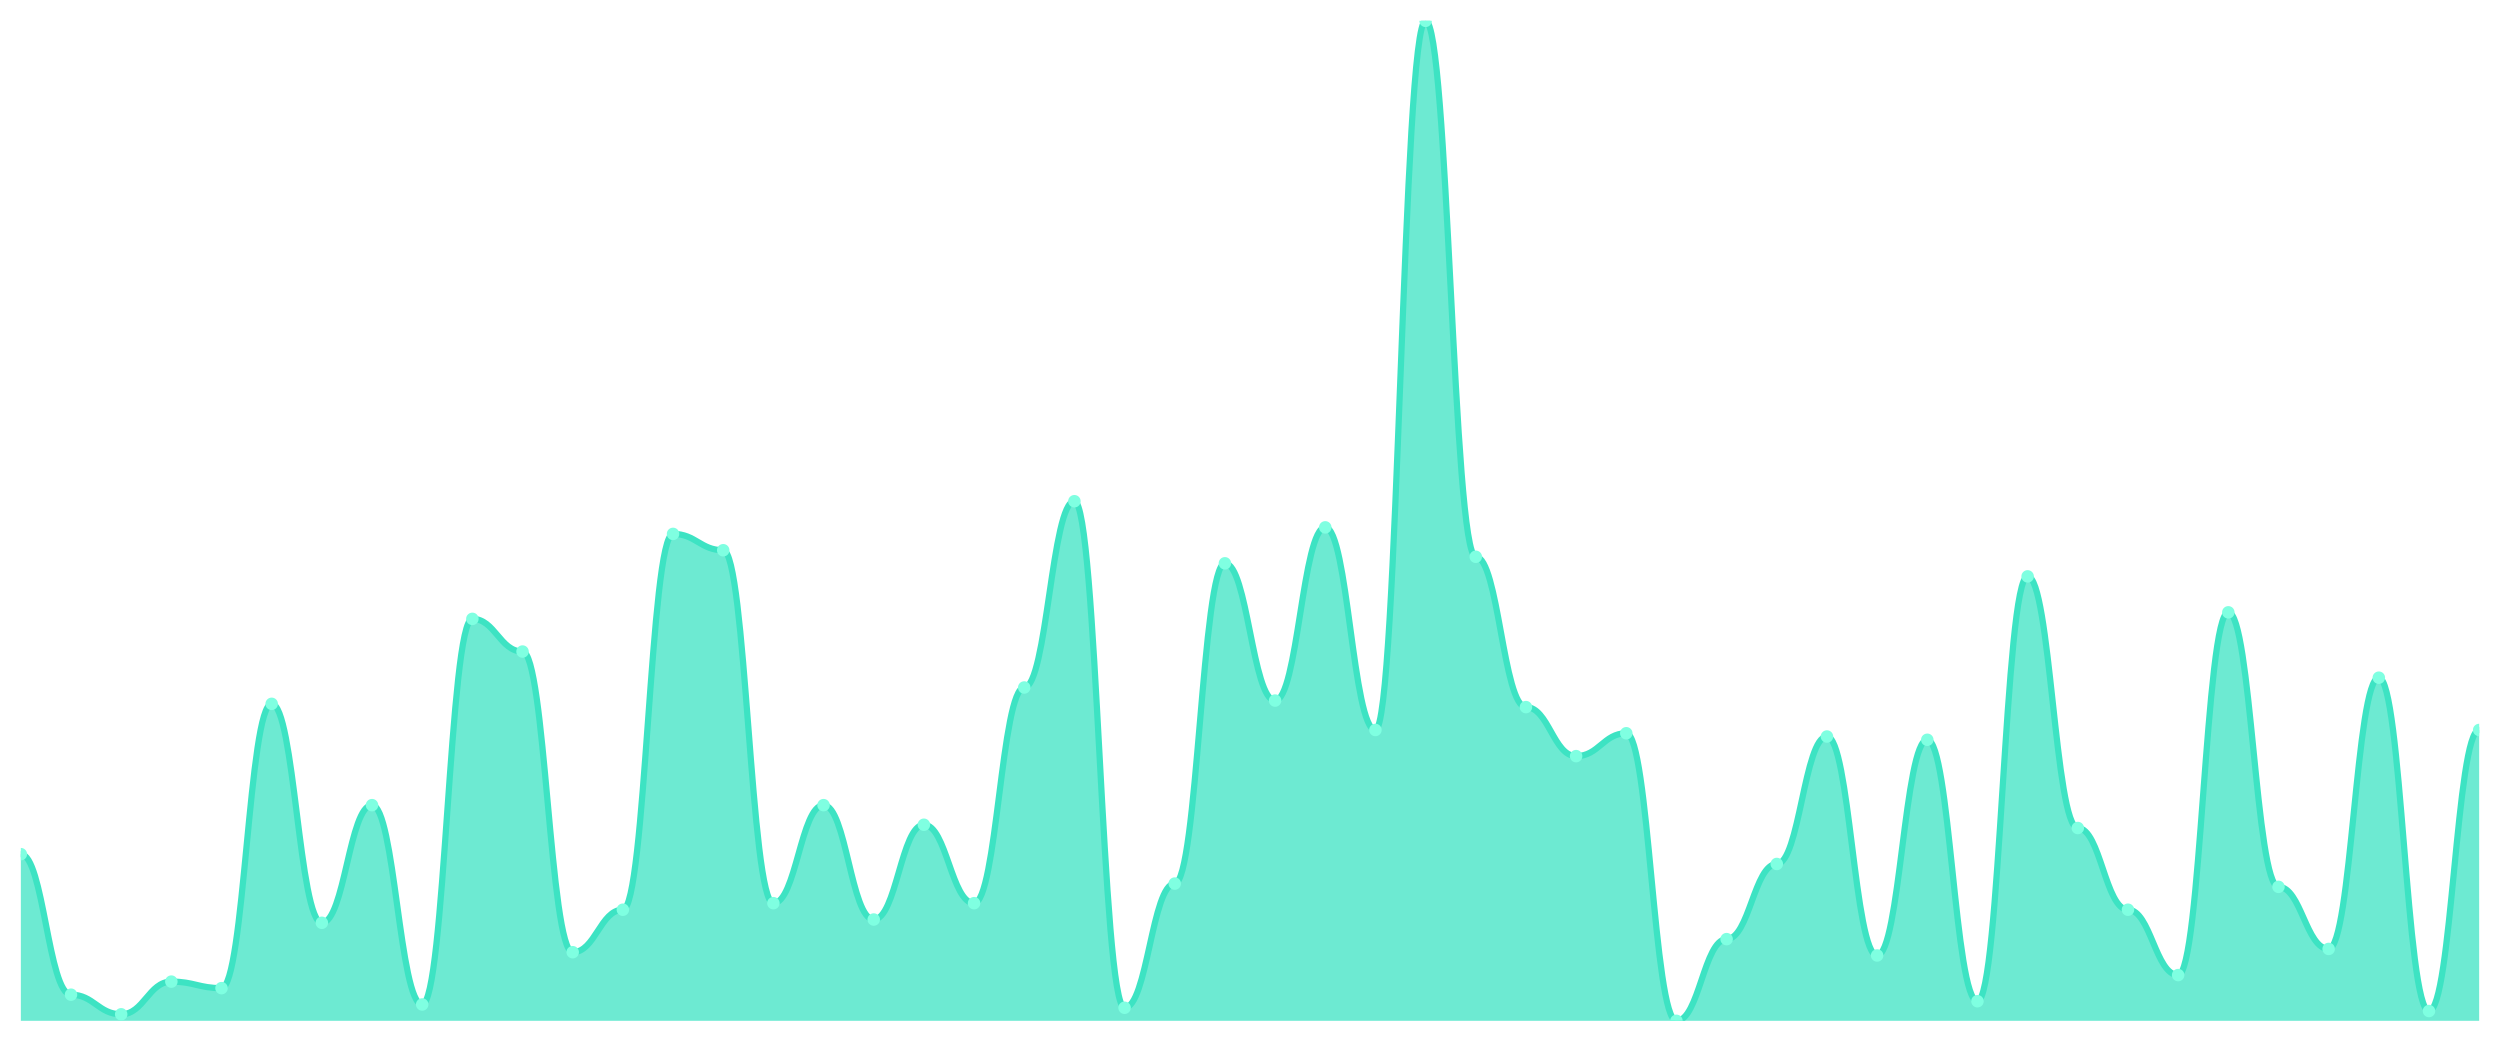
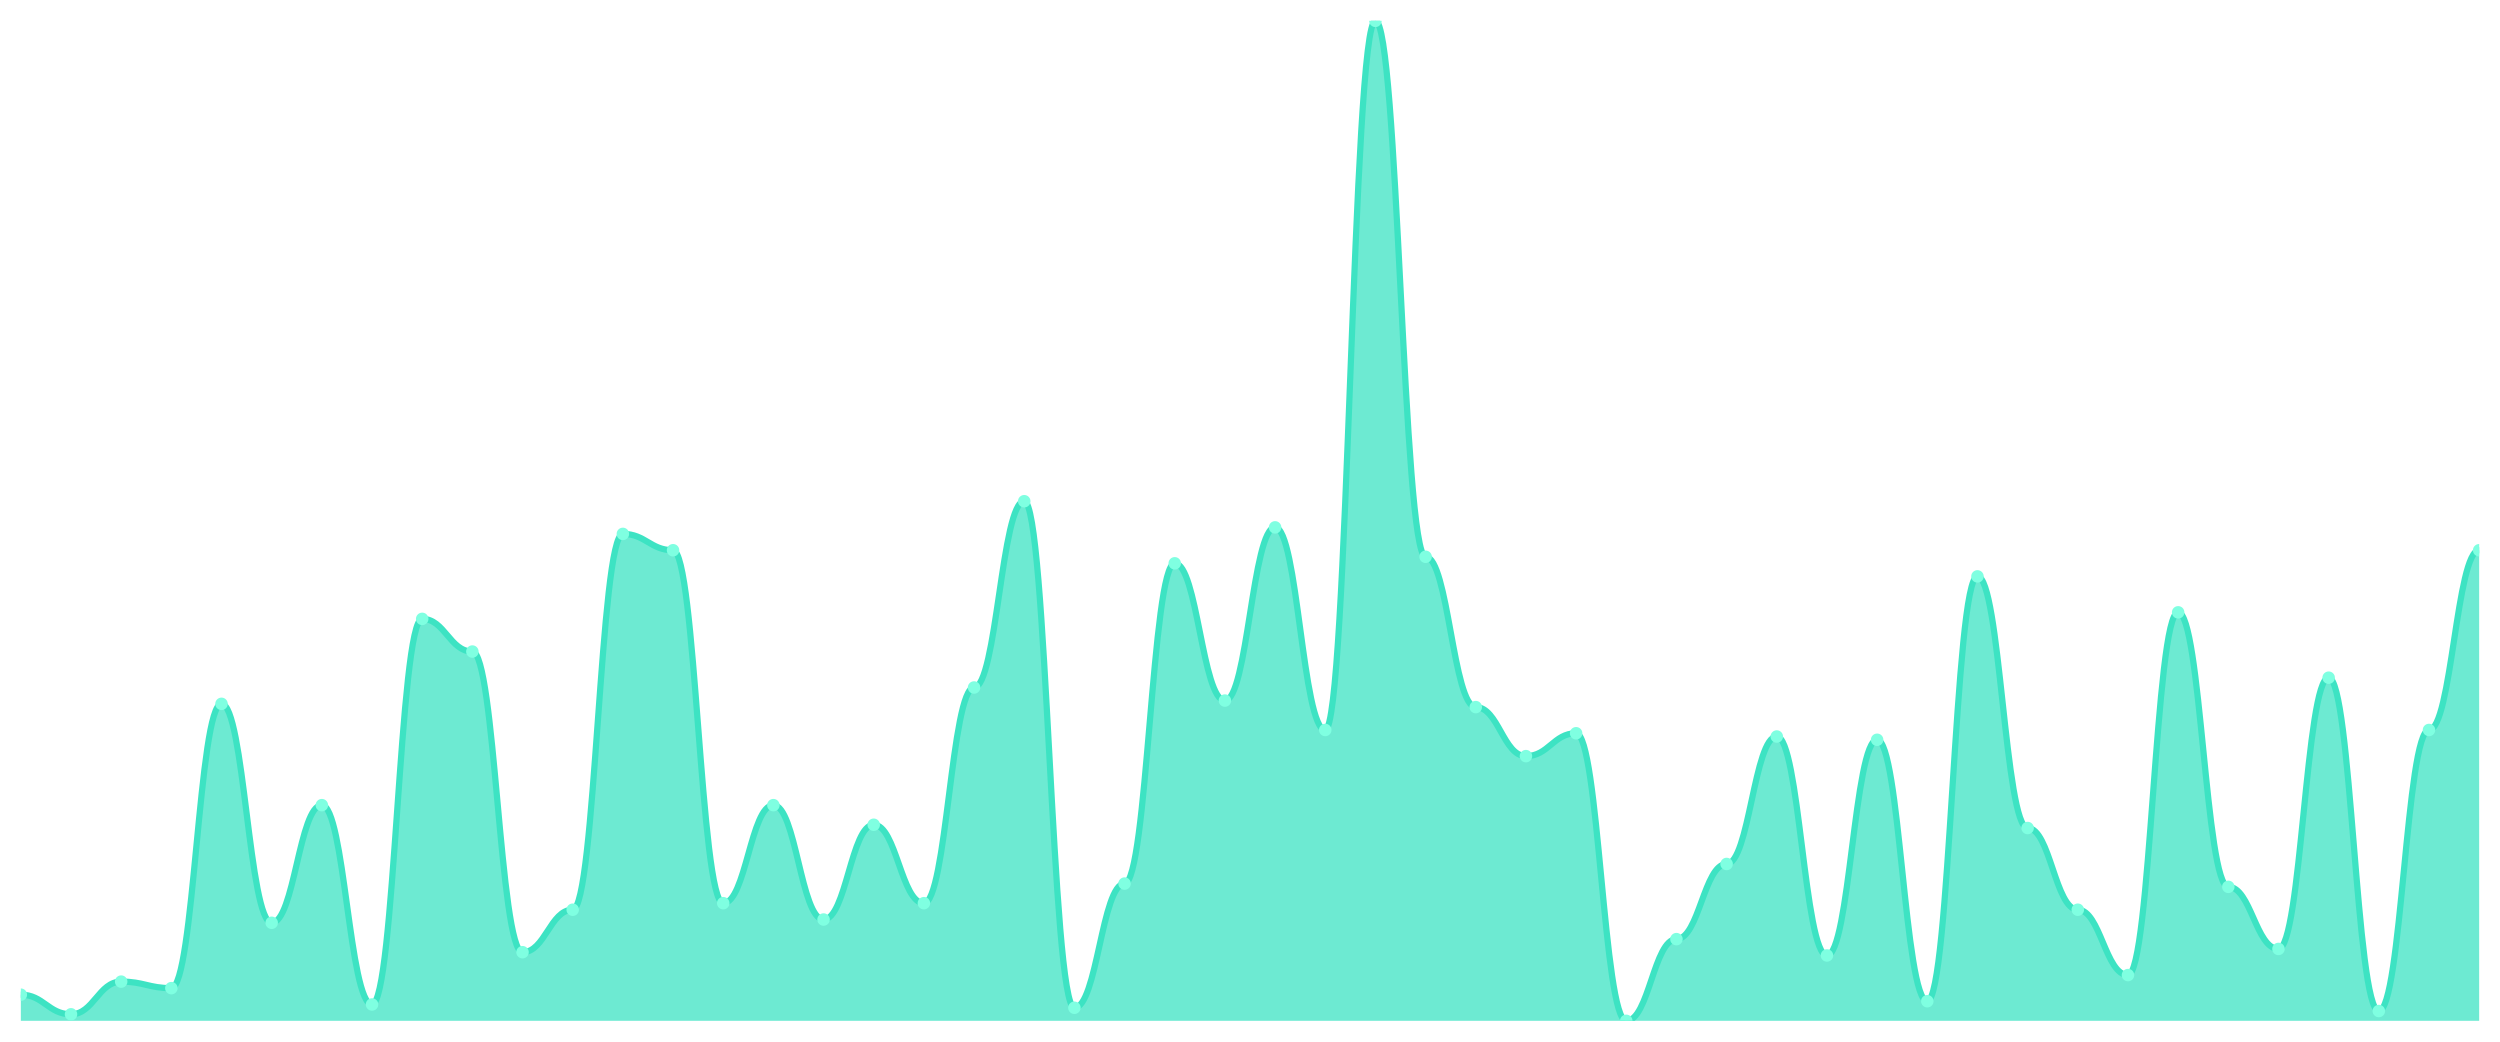
<svg xmlns="http://www.w3.org/2000/svg" viewBox="0 0 1200 500" width="1200" height="500">
  <defs>
    <clipPath id="c">
      <rect x="10" y="10" width="1180" height="480" />
    </clipPath>
  </defs>
  <rect width="1200" height="500" fill="none" />
  <g clip-path="url(#c)">
-     <path d="M 10,490 L 10,410 C 20.837,410 23.245,477.451 34.082,477.451 C 44.918,477.451 47.327,486.863 58.163,486.863 C 69,486.863 71.408,471.176 82.245,471.176 C 93.082,471.176 95.49,474.314 106.327,474.314 C 117.163,474.314 119.571,337.843 130.408,337.843 C 141.245,337.843 143.653,442.941 154.49,442.941 C 165.327,442.941 167.735,386.471 178.571,386.471 C 189.408,386.471 191.816,482.157 202.653,482.157 C 213.49,482.157 215.898,297.059 226.735,297.059 C 237.571,297.059 239.98,312.745 250.816,312.745 C 261.653,312.745 264.061,457.059 274.898,457.059 C 285.735,457.059 288.143,436.667 298.98,436.667 C 309.816,436.667 312.224,256.275 323.061,256.275 C 333.898,256.275 336.306,264.118 347.143,264.118 C 357.98,264.118 360.388,433.529 371.224,433.529 C 382.061,433.529 384.469,386.471 395.306,386.471 C 406.143,386.471 408.551,441.373 419.388,441.373 C 430.224,441.373 432.633,395.882 443.469,395.882 C 454.306,395.882 456.714,433.529 467.551,433.529 C 478.388,433.529 480.796,330 491.633,330 C 502.469,330 504.878,240.588 515.714,240.588 C 526.551,240.588 528.959,483.725 539.796,483.725 C 550.633,483.725 553.041,424.118 563.878,424.118 C 574.714,424.118 577.122,270.392 587.959,270.392 C 598.796,270.392 601.204,336.275 612.041,336.275 C 622.878,336.275 625.286,253.137 636.122,253.137 C 646.959,253.137 649.367,350.392 660.204,350.392 C 671.041,350.392 673.449,10 684.286,10 C 695.122,10 697.531,267.255 708.367,267.255 C 719.204,267.255 721.612,339.412 732.449,339.412 C 743.286,339.412 745.694,362.941 756.531,362.941 C 767.367,362.941 769.776,351.961 780.612,351.961 C 791.449,351.961 793.857,490 804.694,490 C 815.531,490 817.939,450.784 828.776,450.784 C 839.612,450.784 842.02,414.706 852.857,414.706 C 863.694,414.706 866.102,353.529 876.939,353.529 C 887.776,353.529 890.184,458.627 901.02,458.627 C 911.857,458.627 914.265,355.098 925.102,355.098 C 935.939,355.098 938.347,480.588 949.184,480.588 C 960.02,480.588 962.429,276.667 973.265,276.667 C 984.102,276.667 986.51,397.451 997.347,397.451 C 1008.184,397.451 1010.592,436.667 1021.429,436.667 C 1032.265,436.667 1034.673,468.039 1045.51,468.039 C 1056.347,468.039 1058.755,293.922 1069.592,293.922 C 1080.429,293.922 1082.837,425.686 1093.673,425.686 C 1104.51,425.686 1106.918,455.49 1117.755,455.49 C 1128.592,455.49 1131,325.294 1141.837,325.294 C 1152.673,325.294 1155.082,485.294 1165.918,485.294 C 1176.755,485.294 1179.163,350.392 1190,350.392 L 1190,490 Z" fill="rgba(61,227,195,0.75)" />
-     <path d="M 10,410 C 20.837,410 23.245,477.451 34.082,477.451 C 44.918,477.451 47.327,486.863 58.163,486.863 C 69,486.863 71.408,471.176 82.245,471.176 C 93.082,471.176 95.49,474.314 106.327,474.314 C 117.163,474.314 119.571,337.843 130.408,337.843 C 141.245,337.843 143.653,442.941 154.49,442.941 C 165.327,442.941 167.735,386.471 178.571,386.471 C 189.408,386.471 191.816,482.157 202.653,482.157 C 213.49,482.157 215.898,297.059 226.735,297.059 C 237.571,297.059 239.98,312.745 250.816,312.745 C 261.653,312.745 264.061,457.059 274.898,457.059 C 285.735,457.059 288.143,436.667 298.98,436.667 C 309.816,436.667 312.224,256.275 323.061,256.275 C 333.898,256.275 336.306,264.118 347.143,264.118 C 357.98,264.118 360.388,433.529 371.224,433.529 C 382.061,433.529 384.469,386.471 395.306,386.471 C 406.143,386.471 408.551,441.373 419.388,441.373 C 430.224,441.373 432.633,395.882 443.469,395.882 C 454.306,395.882 456.714,433.529 467.551,433.529 C 478.388,433.529 480.796,330 491.633,330 C 502.469,330 504.878,240.588 515.714,240.588 C 526.551,240.588 528.959,483.725 539.796,483.725 C 550.633,483.725 553.041,424.118 563.878,424.118 C 574.714,424.118 577.122,270.392 587.959,270.392 C 598.796,270.392 601.204,336.275 612.041,336.275 C 622.878,336.275 625.286,253.137 636.122,253.137 C 646.959,253.137 649.367,350.392 660.204,350.392 C 671.041,350.392 673.449,10 684.286,10 C 695.122,10 697.531,267.255 708.367,267.255 C 719.204,267.255 721.612,339.412 732.449,339.412 C 743.286,339.412 745.694,362.941 756.531,362.941 C 767.367,362.941 769.776,351.961 780.612,351.961 C 791.449,351.961 793.857,490 804.694,490 C 815.531,490 817.939,450.784 828.776,450.784 C 839.612,450.784 842.02,414.706 852.857,414.706 C 863.694,414.706 866.102,353.529 876.939,353.529 C 887.776,353.529 890.184,458.627 901.02,458.627 C 911.857,458.627 914.265,355.098 925.102,355.098 C 935.939,355.098 938.347,480.588 949.184,480.588 C 960.02,480.588 962.429,276.667 973.265,276.667 C 984.102,276.667 986.51,397.451 997.347,397.451 C 1008.184,397.451 1010.592,436.667 1021.429,436.667 C 1032.265,436.667 1034.673,468.039 1045.51,468.039 C 1056.347,468.039 1058.755,293.922 1069.592,293.922 C 1080.429,293.922 1082.837,425.686 1093.673,425.686 C 1104.51,425.686 1106.918,455.49 1117.755,455.49 C 1128.592,455.49 1131,325.294 1141.837,325.294 C 1152.673,325.294 1155.082,485.294 1165.918,485.294 C 1176.755,485.294 1179.163,350.392 1190,350.392" fill="none" stroke="#3de3c3" stroke-width="3" stroke-linecap="round" stroke-linejoin="round" />
-     <circle cx="10" cy="410" r="3" fill="#7fffe1" />
-     <circle cx="34.082" cy="477.451" r="3" fill="#7fffe1" />
-     <circle cx="58.163" cy="486.863" r="3" fill="#7fffe1" />
-     <circle cx="82.245" cy="471.176" r="3" fill="#7fffe1" />
-     <circle cx="106.327" cy="474.314" r="3" fill="#7fffe1" />
-     <circle cx="130.408" cy="337.843" r="3" fill="#7fffe1" />
-     <circle cx="154.49" cy="442.941" r="3" fill="#7fffe1" />
-     <circle cx="178.571" cy="386.471" r="3" fill="#7fffe1" />
-     <circle cx="202.653" cy="482.157" r="3" fill="#7fffe1" />
-     <circle cx="226.735" cy="297.059" r="3" fill="#7fffe1" />
-     <circle cx="250.816" cy="312.745" r="3" fill="#7fffe1" />
-     <circle cx="274.898" cy="457.059" r="3" fill="#7fffe1" />
-     <circle cx="298.98" cy="436.667" r="3" fill="#7fffe1" />
-     <circle cx="323.061" cy="256.275" r="3" fill="#7fffe1" />
-     <circle cx="347.143" cy="264.118" r="3" fill="#7fffe1" />
-     <circle cx="371.224" cy="433.529" r="3" fill="#7fffe1" />
-     <circle cx="395.306" cy="386.471" r="3" fill="#7fffe1" />
-     <circle cx="419.388" cy="441.373" r="3" fill="#7fffe1" />
-     <circle cx="443.469" cy="395.882" r="3" fill="#7fffe1" />
-     <circle cx="467.551" cy="433.529" r="3" fill="#7fffe1" />
-     <circle cx="491.633" cy="330" r="3" fill="#7fffe1" />
-     <circle cx="515.714" cy="240.588" r="3" fill="#7fffe1" />
-     <circle cx="539.796" cy="483.725" r="3" fill="#7fffe1" />
-     <circle cx="563.878" cy="424.118" r="3" fill="#7fffe1" />
-     <circle cx="587.959" cy="270.392" r="3" fill="#7fffe1" />
-     <circle cx="612.041" cy="336.275" r="3" fill="#7fffe1" />
-     <circle cx="636.122" cy="253.137" r="3" fill="#7fffe1" />
-     <circle cx="660.204" cy="350.392" r="3" fill="#7fffe1" />
-     <circle cx="684.286" cy="10" r="3" fill="#7fffe1" />
-     <circle cx="708.367" cy="267.255" r="3" fill="#7fffe1" />
-     <circle cx="732.449" cy="339.412" r="3" fill="#7fffe1" />
-     <circle cx="756.531" cy="362.941" r="3" fill="#7fffe1" />
-     <circle cx="780.612" cy="351.961" r="3" fill="#7fffe1" />
-     <circle cx="804.694" cy="490" r="3" fill="#7fffe1" />
-     <circle cx="828.776" cy="450.784" r="3" fill="#7fffe1" />
-     <circle cx="852.857" cy="414.706" r="3" fill="#7fffe1" />
-     <circle cx="876.939" cy="353.529" r="3" fill="#7fffe1" />
-     <circle cx="901.02" cy="458.627" r="3" fill="#7fffe1" />
-     <circle cx="925.102" cy="355.098" r="3" fill="#7fffe1" />
-     <circle cx="949.184" cy="480.588" r="3" fill="#7fffe1" />
-     <circle cx="973.265" cy="276.667" r="3" fill="#7fffe1" />
-     <circle cx="997.347" cy="397.451" r="3" fill="#7fffe1" />
-     <circle cx="1021.429" cy="436.667" r="3" fill="#7fffe1" />
-     <circle cx="1045.51" cy="468.039" r="3" fill="#7fffe1" />
-     <circle cx="1069.592" cy="293.922" r="3" fill="#7fffe1" />
-     <circle cx="1093.673" cy="425.686" r="3" fill="#7fffe1" />
-     <circle cx="1117.755" cy="455.49" r="3" fill="#7fffe1" />
-     <circle cx="1141.837" cy="325.294" r="3" fill="#7fffe1" />
-     <circle cx="1165.918" cy="485.294" r="3" fill="#7fffe1" />
-     <circle cx="1190" cy="350.392" r="3" fill="#7fffe1" />
+     <path d="M 10,490 L 10,477.451 C 20.837,477.451 23.245,486.863 34.082,486.863 C 44.918,486.863 47.327,471.176 58.163,471.176 C 69,471.176 71.408,474.314 82.245,474.314 C 93.082,474.314 95.49,337.843 106.327,337.843 C 117.163,337.843 119.571,442.941 130.408,442.941 C 141.245,442.941 143.653,386.471 154.49,386.471 C 165.327,386.471 167.735,482.157 178.571,482.157 C 189.408,482.157 191.816,297.059 202.653,297.059 C 213.49,297.059 215.898,312.745 226.735,312.745 C 237.571,312.745 239.98,457.059 250.816,457.059 C 261.653,457.059 264.061,436.667 274.898,436.667 C 285.735,436.667 288.143,256.275 298.98,256.275 C 309.816,256.275 312.224,264.118 323.061,264.118 C 333.898,264.118 336.306,433.529 347.143,433.529 C 357.98,433.529 360.388,386.471 371.224,386.471 C 382.061,386.471 384.469,441.373 395.306,441.373 C 406.143,441.373 408.551,395.882 419.388,395.882 C 430.224,395.882 432.633,433.529 443.469,433.529 C 454.306,433.529 456.714,330 467.551,330 C 478.388,330 480.796,240.588 491.633,240.588 C 502.469,240.588 504.878,483.725 515.714,483.725 C 526.551,483.725 528.959,424.118 539.796,424.118 C 550.633,424.118 553.041,270.392 563.878,270.392 C 574.714,270.392 577.122,336.275 587.959,336.275 C 598.796,336.275 601.204,253.137 612.041,253.137 C 622.878,253.137 625.286,350.392 636.122,350.392 C 646.959,350.392 649.367,10 660.204,10 C 671.041,10 673.449,267.255 684.286,267.255 C 695.122,267.255 697.531,339.412 708.367,339.412 C 719.204,339.412 721.612,362.941 732.449,362.941 C 743.286,362.941 745.694,351.961 756.531,351.961 C 767.367,351.961 769.776,490 780.612,490 C 791.449,490 793.857,450.784 804.694,450.784 C 815.531,450.784 817.939,414.706 828.776,414.706 C 839.612,414.706 842.02,353.529 852.857,353.529 C 863.694,353.529 866.102,458.627 876.939,458.627 C 887.776,458.627 890.184,355.098 901.02,355.098 C 911.857,355.098 914.265,480.588 925.102,480.588 C 935.939,480.588 938.347,276.667 949.184,276.667 C 960.02,276.667 962.429,397.451 973.265,397.451 C 984.102,397.451 986.51,436.667 997.347,436.667 C 1008.184,436.667 1010.592,468.039 1021.429,468.039 C 1032.265,468.039 1034.673,293.922 1045.51,293.922 C 1056.347,293.922 1058.755,425.686 1069.592,425.686 C 1080.429,425.686 1082.837,455.49 1093.673,455.49 C 1104.51,455.49 1106.918,325.294 1117.755,325.294 C 1128.592,325.294 1131,485.294 1141.837,485.294 C 1152.673,485.294 1155.082,350.392 1165.918,350.392 C 1176.755,350.392 1179.163,264.118 1190,264.118 L 1190,490 Z" fill="rgba(61,227,195,0.75)" />
+     <path d="M 10,477.451 C 20.837,477.451 23.245,486.863 34.082,486.863 C 44.918,486.863 47.327,471.176 58.163,471.176 C 69,471.176 71.408,474.314 82.245,474.314 C 93.082,474.314 95.49,337.843 106.327,337.843 C 117.163,337.843 119.571,442.941 130.408,442.941 C 141.245,442.941 143.653,386.471 154.49,386.471 C 165.327,386.471 167.735,482.157 178.571,482.157 C 189.408,482.157 191.816,297.059 202.653,297.059 C 213.49,297.059 215.898,312.745 226.735,312.745 C 237.571,312.745 239.98,457.059 250.816,457.059 C 261.653,457.059 264.061,436.667 274.898,436.667 C 285.735,436.667 288.143,256.275 298.98,256.275 C 309.816,256.275 312.224,264.118 323.061,264.118 C 333.898,264.118 336.306,433.529 347.143,433.529 C 357.98,433.529 360.388,386.471 371.224,386.471 C 382.061,386.471 384.469,441.373 395.306,441.373 C 406.143,441.373 408.551,395.882 419.388,395.882 C 430.224,395.882 432.633,433.529 443.469,433.529 C 454.306,433.529 456.714,330 467.551,330 C 478.388,330 480.796,240.588 491.633,240.588 C 502.469,240.588 504.878,483.725 515.714,483.725 C 526.551,483.725 528.959,424.118 539.796,424.118 C 550.633,424.118 553.041,270.392 563.878,270.392 C 574.714,270.392 577.122,336.275 587.959,336.275 C 598.796,336.275 601.204,253.137 612.041,253.137 C 622.878,253.137 625.286,350.392 636.122,350.392 C 646.959,350.392 649.367,10 660.204,10 C 671.041,10 673.449,267.255 684.286,267.255 C 695.122,267.255 697.531,339.412 708.367,339.412 C 719.204,339.412 721.612,362.941 732.449,362.941 C 743.286,362.941 745.694,351.961 756.531,351.961 C 767.367,351.961 769.776,490 780.612,490 C 791.449,490 793.857,450.784 804.694,450.784 C 815.531,450.784 817.939,414.706 828.776,414.706 C 839.612,414.706 842.02,353.529 852.857,353.529 C 863.694,353.529 866.102,458.627 876.939,458.627 C 887.776,458.627 890.184,355.098 901.02,355.098 C 911.857,355.098 914.265,480.588 925.102,480.588 C 935.939,480.588 938.347,276.667 949.184,276.667 C 960.02,276.667 962.429,397.451 973.265,397.451 C 984.102,397.451 986.51,436.667 997.347,436.667 C 1008.184,436.667 1010.592,468.039 1021.429,468.039 C 1032.265,468.039 1034.673,293.922 1045.51,293.922 C 1056.347,293.922 1058.755,425.686 1069.592,425.686 C 1080.429,425.686 1082.837,455.49 1093.673,455.49 C 1104.51,455.49 1106.918,325.294 1117.755,325.294 C 1128.592,325.294 1131,485.294 1141.837,485.294 C 1152.673,485.294 1155.082,350.392 1165.918,350.392 C 1176.755,350.392 1179.163,264.118 1190,264.118" fill="none" stroke="#3de3c3" stroke-width="3" stroke-linecap="round" stroke-linejoin="round" />
+     <circle cx="10" cy="477.451" r="3" fill="#7fffe1" />
+     <circle cx="34.082" cy="486.863" r="3" fill="#7fffe1" />
+     <circle cx="58.163" cy="471.176" r="3" fill="#7fffe1" />
+     <circle cx="82.245" cy="474.314" r="3" fill="#7fffe1" />
+     <circle cx="106.327" cy="337.843" r="3" fill="#7fffe1" />
+     <circle cx="130.408" cy="442.941" r="3" fill="#7fffe1" />
+     <circle cx="154.49" cy="386.471" r="3" fill="#7fffe1" />
+     <circle cx="178.571" cy="482.157" r="3" fill="#7fffe1" />
+     <circle cx="202.653" cy="297.059" r="3" fill="#7fffe1" />
+     <circle cx="226.735" cy="312.745" r="3" fill="#7fffe1" />
+     <circle cx="250.816" cy="457.059" r="3" fill="#7fffe1" />
+     <circle cx="274.898" cy="436.667" r="3" fill="#7fffe1" />
+     <circle cx="298.98" cy="256.275" r="3" fill="#7fffe1" />
+     <circle cx="323.061" cy="264.118" r="3" fill="#7fffe1" />
+     <circle cx="347.143" cy="433.529" r="3" fill="#7fffe1" />
+     <circle cx="371.224" cy="386.471" r="3" fill="#7fffe1" />
+     <circle cx="395.306" cy="441.373" r="3" fill="#7fffe1" />
+     <circle cx="419.388" cy="395.882" r="3" fill="#7fffe1" />
+     <circle cx="443.469" cy="433.529" r="3" fill="#7fffe1" />
+     <circle cx="467.551" cy="330" r="3" fill="#7fffe1" />
+     <circle cx="491.633" cy="240.588" r="3" fill="#7fffe1" />
+     <circle cx="515.714" cy="483.725" r="3" fill="#7fffe1" />
+     <circle cx="539.796" cy="424.118" r="3" fill="#7fffe1" />
+     <circle cx="563.878" cy="270.392" r="3" fill="#7fffe1" />
+     <circle cx="587.959" cy="336.275" r="3" fill="#7fffe1" />
+     <circle cx="612.041" cy="253.137" r="3" fill="#7fffe1" />
+     <circle cx="636.122" cy="350.392" r="3" fill="#7fffe1" />
+     <circle cx="660.204" cy="10" r="3" fill="#7fffe1" />
+     <circle cx="684.286" cy="267.255" r="3" fill="#7fffe1" />
+     <circle cx="708.367" cy="339.412" r="3" fill="#7fffe1" />
+     <circle cx="732.449" cy="362.941" r="3" fill="#7fffe1" />
+     <circle cx="756.531" cy="351.961" r="3" fill="#7fffe1" />
+     <circle cx="780.612" cy="490" r="3" fill="#7fffe1" />
+     <circle cx="804.694" cy="450.784" r="3" fill="#7fffe1" />
+     <circle cx="828.776" cy="414.706" r="3" fill="#7fffe1" />
+     <circle cx="852.857" cy="353.529" r="3" fill="#7fffe1" />
+     <circle cx="876.939" cy="458.627" r="3" fill="#7fffe1" />
+     <circle cx="901.02" cy="355.098" r="3" fill="#7fffe1" />
+     <circle cx="925.102" cy="480.588" r="3" fill="#7fffe1" />
+     <circle cx="949.184" cy="276.667" r="3" fill="#7fffe1" />
+     <circle cx="973.265" cy="397.451" r="3" fill="#7fffe1" />
+     <circle cx="997.347" cy="436.667" r="3" fill="#7fffe1" />
+     <circle cx="1021.429" cy="468.039" r="3" fill="#7fffe1" />
+     <circle cx="1045.51" cy="293.922" r="3" fill="#7fffe1" />
+     <circle cx="1069.592" cy="425.686" r="3" fill="#7fffe1" />
+     <circle cx="1093.673" cy="455.49" r="3" fill="#7fffe1" />
+     <circle cx="1117.755" cy="325.294" r="3" fill="#7fffe1" />
+     <circle cx="1141.837" cy="485.294" r="3" fill="#7fffe1" />
+     <circle cx="1165.918" cy="350.392" r="3" fill="#7fffe1" />
+     <circle cx="1190" cy="264.118" r="3" fill="#7fffe1" />
  </g>
</svg>
